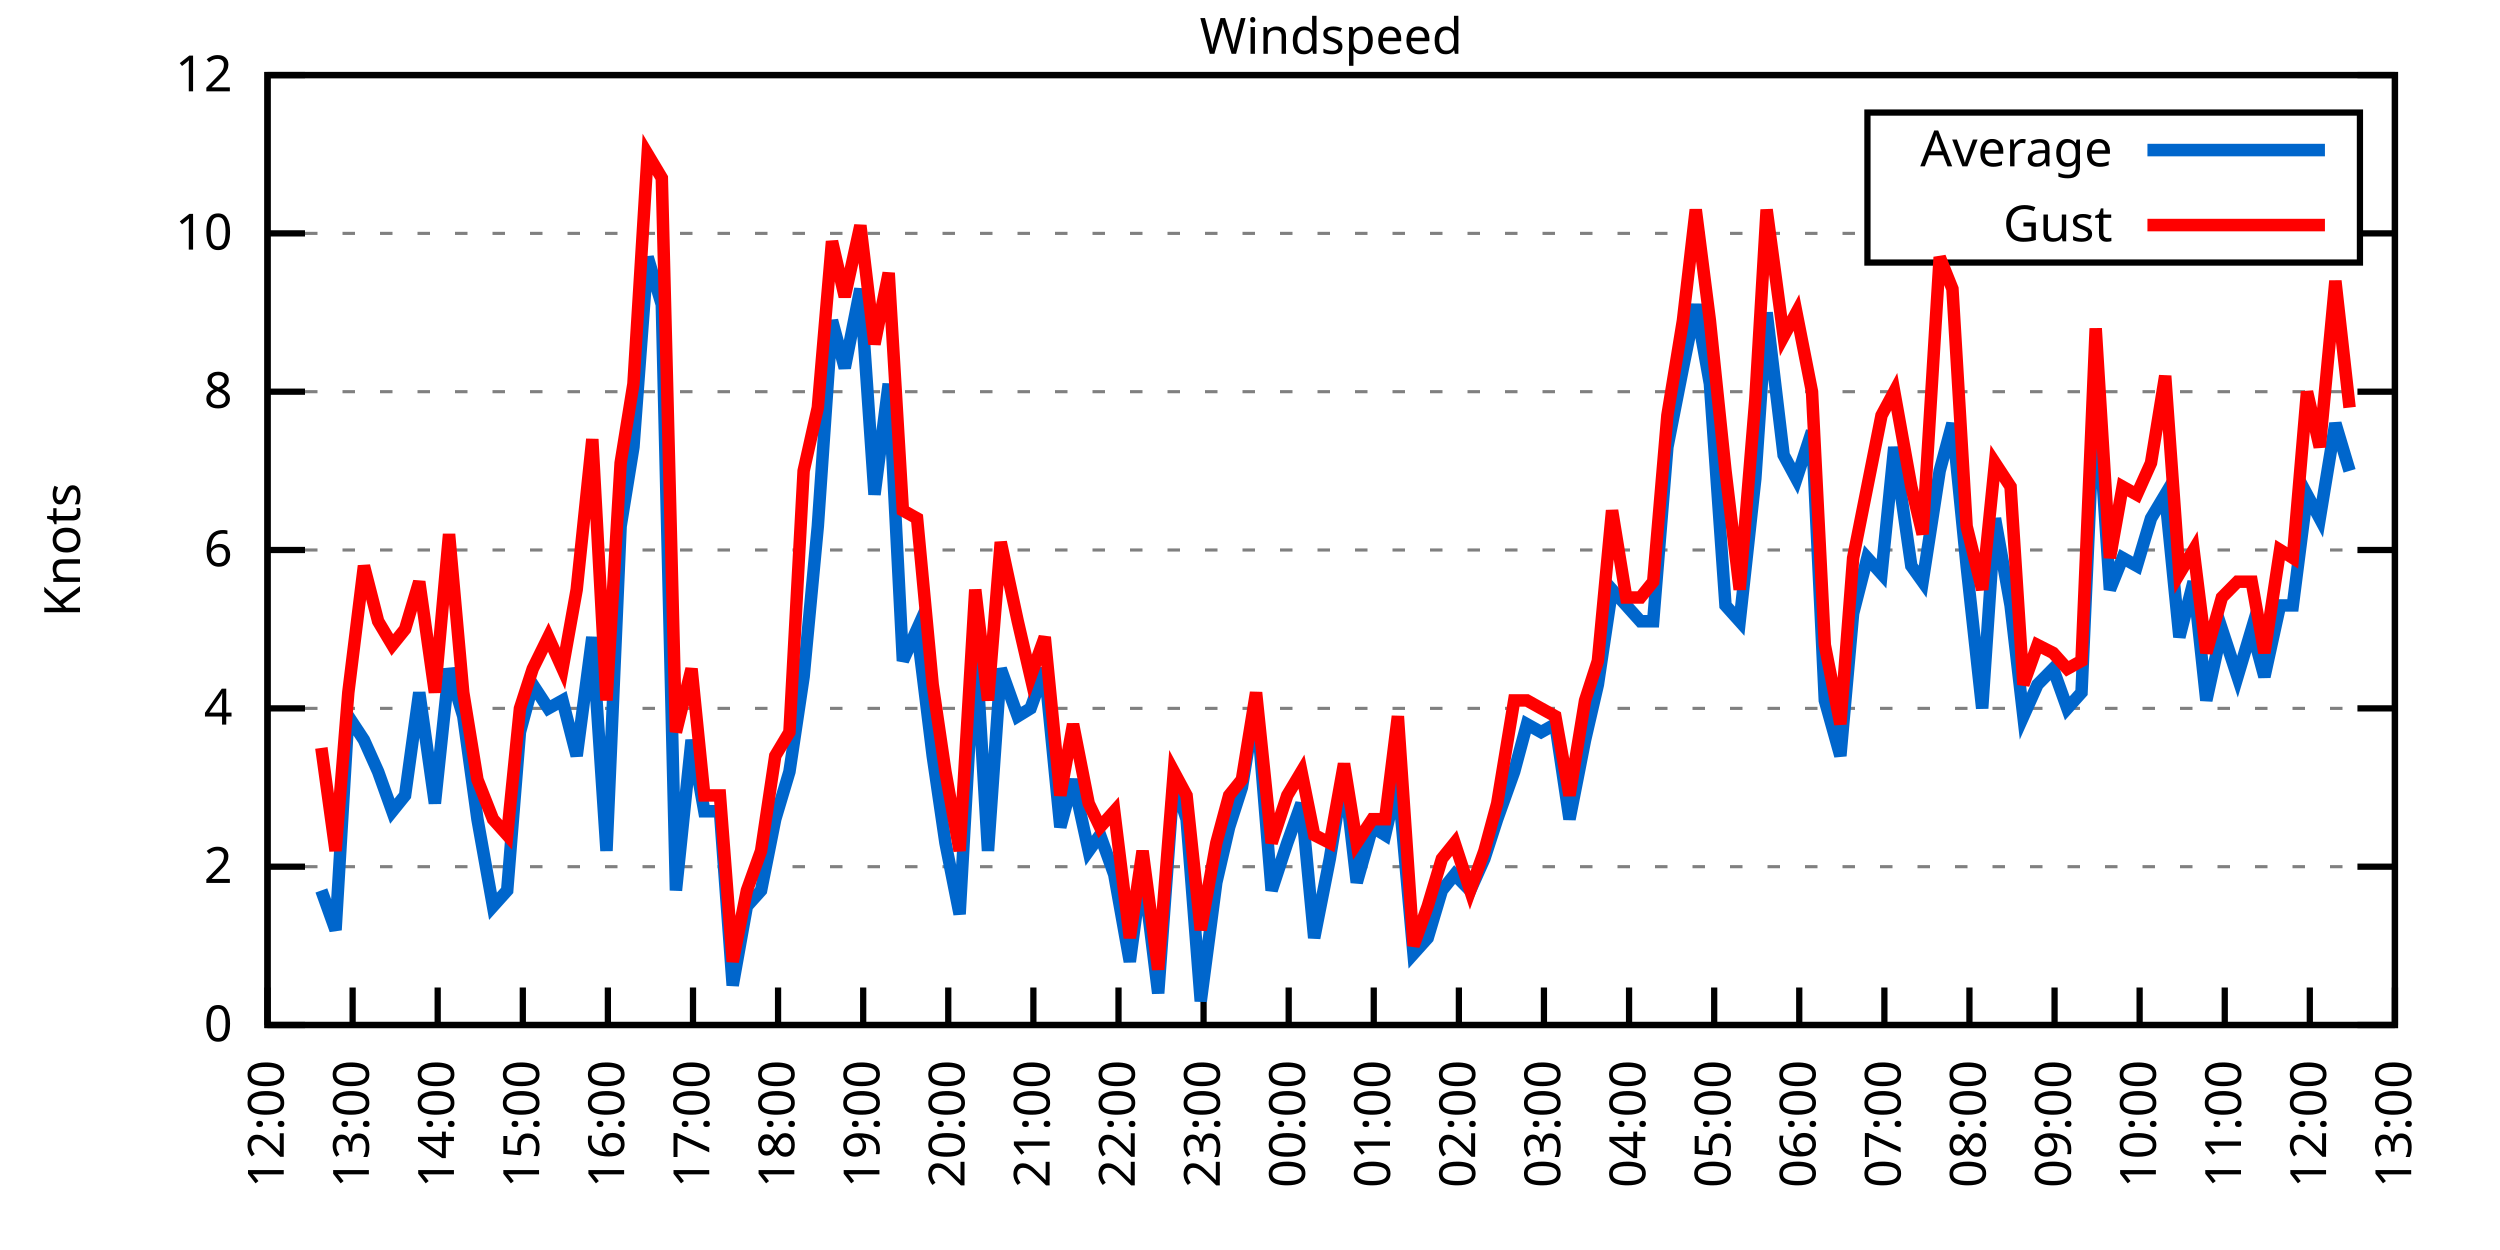
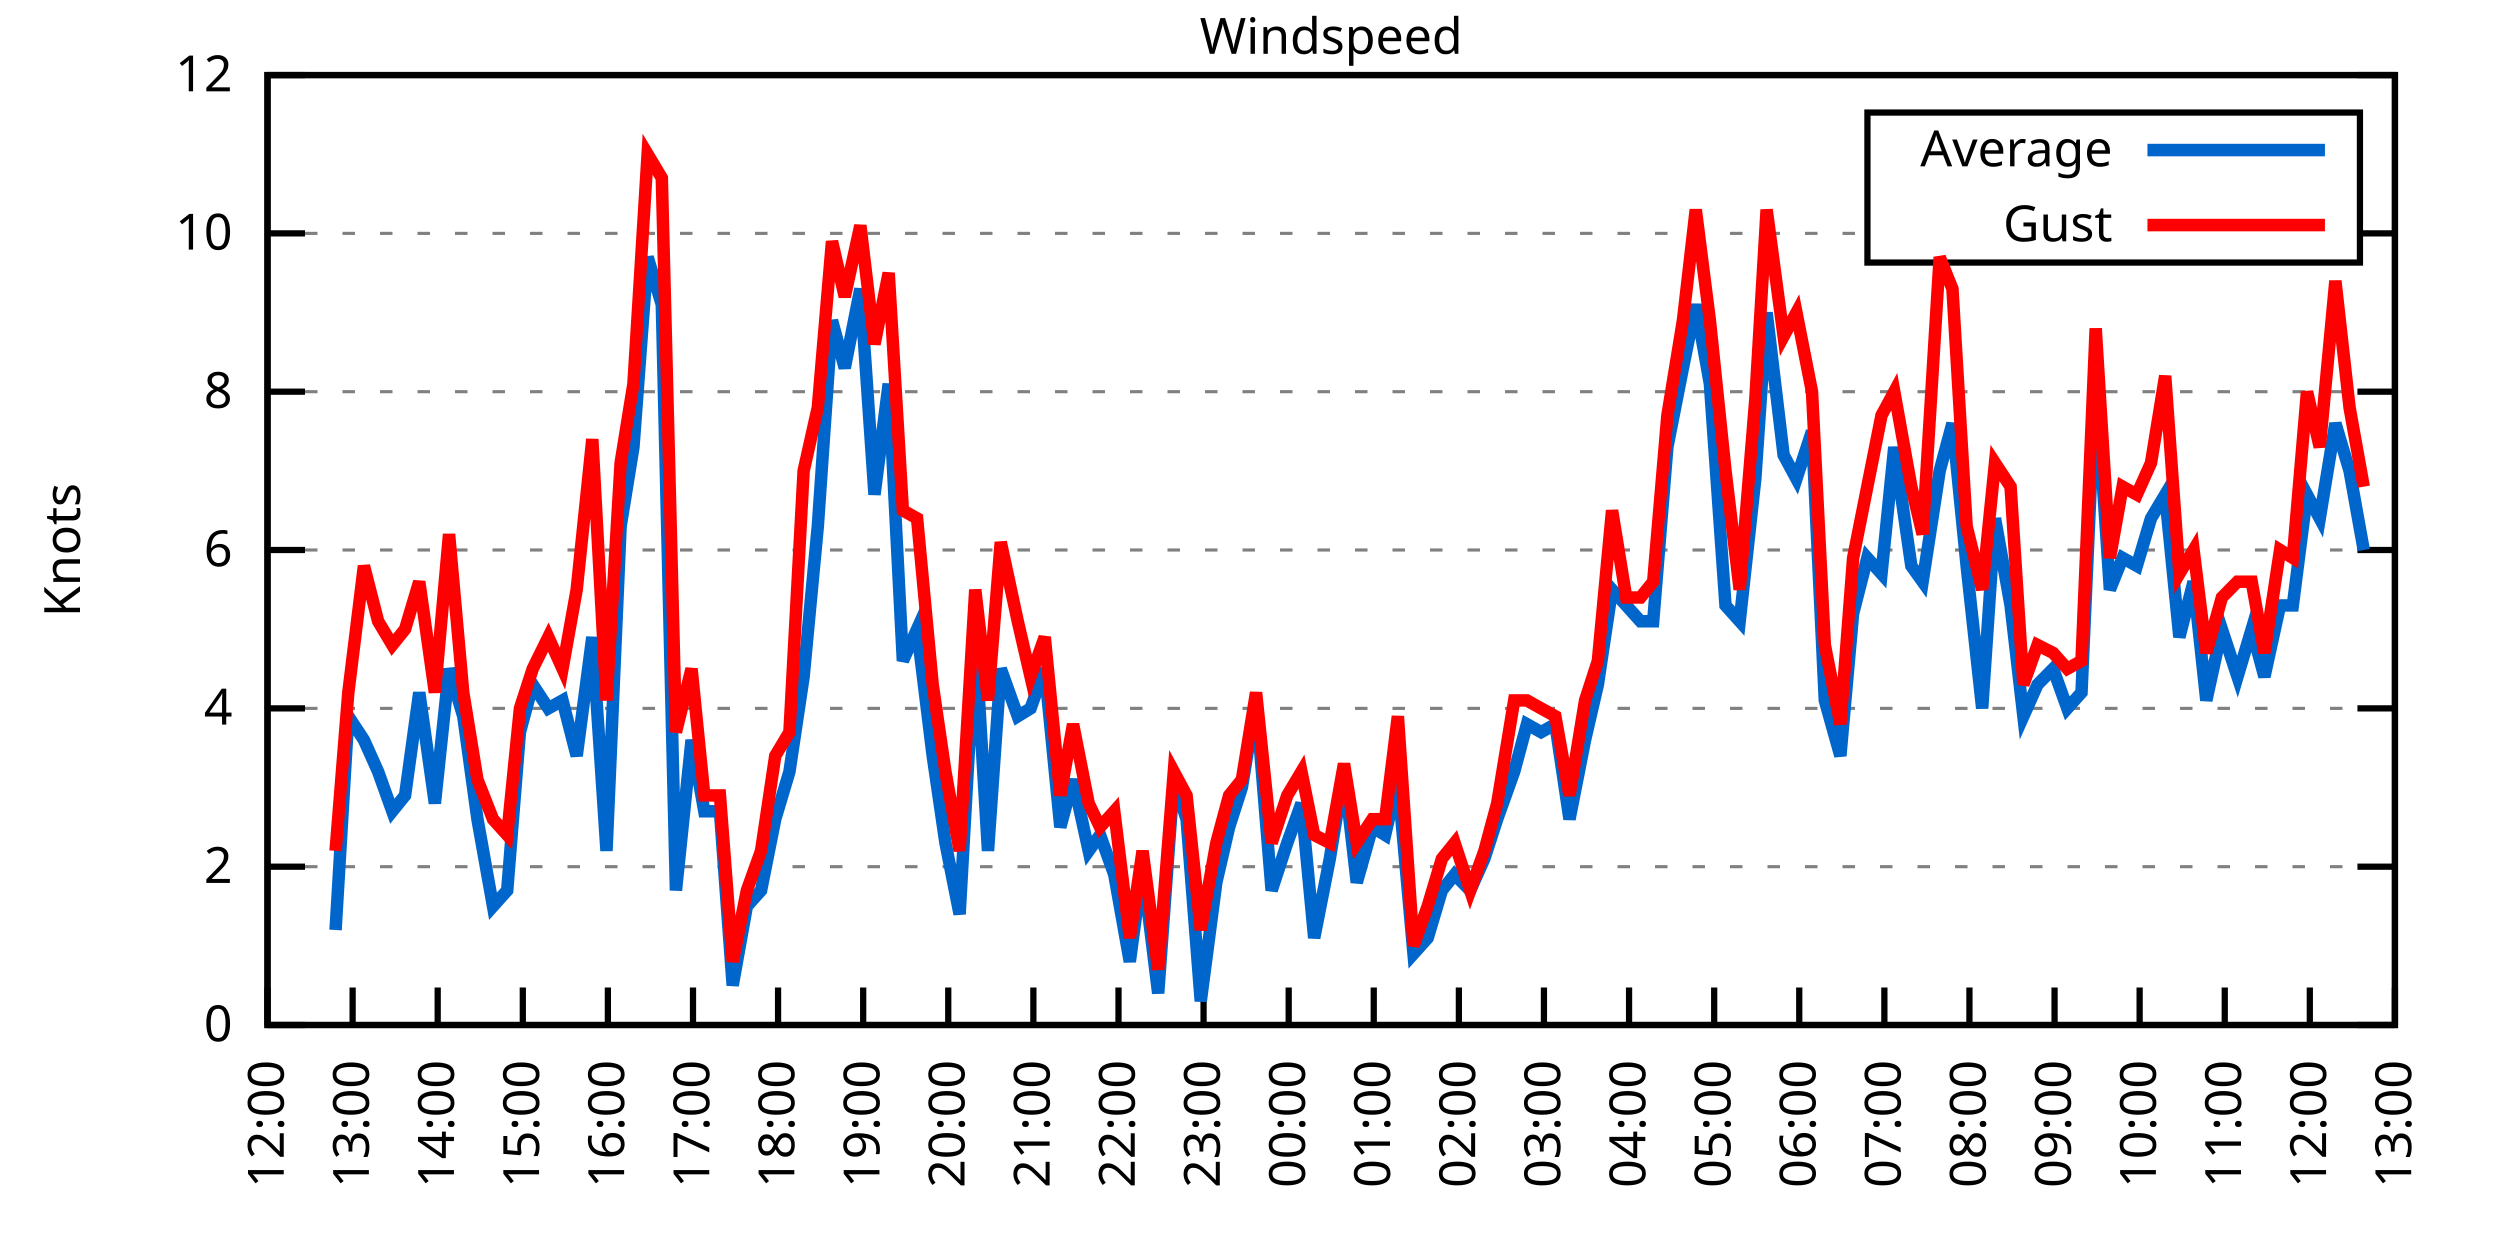
<svg xmlns="http://www.w3.org/2000/svg" xmlns:xlink="http://www.w3.org/1999/xlink" width="400" height="200" viewBox="0 0 400 200">
  <g id="gnuplot_canvas">
    <rect x="0" y="0" width="400" height="200" fill="none" />
    <defs>
      <circle id="gpDot" r="0.5" stroke-width="0.5" stroke="currentColor" />
      <path id="gpPt0" stroke-width="0.333" stroke="currentColor" d="M-1,0 h2 M0,-1 v2" />
      <path id="gpPt1" stroke-width="0.333" stroke="currentColor" d="M-1,-1 L1,1 M1,-1 L-1,1" />
      <path id="gpPt2" stroke-width="0.333" stroke="currentColor" d="M-1,0 L1,0 M0,-1 L0,1 M-1,-1 L1,1 M-1,1 L1,-1" />
      <rect id="gpPt3" stroke-width="0.333" stroke="currentColor" x="-1" y="-1" width="2" height="2" />
      <rect id="gpPt4" stroke-width="0.333" stroke="currentColor" fill="currentColor" x="-1" y="-1" width="2" height="2" />
      <circle id="gpPt5" stroke-width="0.333" stroke="currentColor" cx="0" cy="0" r="1" />
      <use xlink:href="#gpPt5" id="gpPt6" fill="currentColor" stroke="none" />
      <path id="gpPt7" stroke-width="0.333" stroke="currentColor" d="M0,-1.33 L-1.33,0.67 L1.33,0.67 z" />
      <use xlink:href="#gpPt7" id="gpPt8" fill="currentColor" stroke="none" />
      <use xlink:href="#gpPt7" id="gpPt9" stroke="currentColor" transform="rotate(180)" />
      <use xlink:href="#gpPt9" id="gpPt10" fill="currentColor" stroke="none" />
      <use xlink:href="#gpPt3" id="gpPt11" stroke="currentColor" transform="rotate(45)" />
      <use xlink:href="#gpPt11" id="gpPt12" fill="currentColor" stroke="none" />
      <path id="gpPt13" stroke-width="0.333" stroke="currentColor" d="M0,1.330 L1.265,0.411 L0.782,-1.067 L-0.782,-1.076 L-1.265,0.411 z" />
      <use xlink:href="#gpPt13" id="gpPt14" fill="currentColor" stroke="none" />
      <filter id="textbox" filterUnits="objectBoundingBox" x="0" y="0" height="1" width="1">
        <feFlood flood-color="white" flood-opacity="1" result="bgnd" />
        <feComposite in="SourceGraphic" in2="bgnd" operator="atop" />
      </filter>
      <filter id="greybox" filterUnits="objectBoundingBox" x="0" y="0" height="1" width="1">
        <feFlood flood-color="lightgrey" flood-opacity="1" result="grey" />
        <feComposite in="SourceGraphic" in2="grey" operator="atop" />
      </filter>
    </defs>
    <g fill="none" color="white" stroke="currentColor" stroke-width="1.00" stroke-linecap="butt" stroke-linejoin="miter">
</g>
    <g fill="none" color="black" stroke="currentColor" stroke-width="1.00" stroke-linecap="butt" stroke-linejoin="miter">
      <g stroke="none" shape-rendering="crispEdges">
        <polygon fill="rgb(255, 255, 255)" points="42.80,164.00 383.18,164.00 383.18,12.02 42.80,12.02 " />
      </g>
    </g>
    <g fill="none" color="black" stroke="currentColor" stroke-width="1.00" stroke-linecap="butt" stroke-linejoin="miter">
</g>
    <g fill="none" color="black" stroke="black" stroke-width="0.50" stroke-linecap="butt" stroke-linejoin="miter">
</g>
    <g fill="none" color="gray" stroke="currentColor" stroke-width="0.50" stroke-linecap="butt" stroke-linejoin="miter">
      <path stroke="gray" stroke-dasharray="2,4" class="gridline" d="M42.80,164.00 L383.19,164.00  " />
    </g>
    <g fill="none" color="gray" stroke="gray" stroke-width="1.00" stroke-linecap="butt" stroke-linejoin="miter">
</g>
    <g fill="none" color="black" stroke="currentColor" stroke-width="1.00" stroke-linecap="butt" stroke-linejoin="miter">
      <path stroke="black" d="M42.80,164.00 L48.80,164.00 M383.19,164.00 L377.19,164.00  " />
      <g transform="translate(37.20,166.60)" stroke="none" fill="black" font-family="Sans" font-size="8.00" text-anchor="end">
        <text>
          <tspan font-family="Sans"> 0</tspan>
        </text>
      </g>
    </g>
    <g fill="none" color="black" stroke="currentColor" stroke-width="1.00" stroke-linecap="butt" stroke-linejoin="miter">
</g>
    <g fill="none" color="black" stroke="black" stroke-width="0.50" stroke-linecap="butt" stroke-linejoin="miter">
</g>
    <g fill="none" color="gray" stroke="currentColor" stroke-width="0.50" stroke-linecap="butt" stroke-linejoin="miter">
      <path stroke="gray" stroke-dasharray="2,4" class="gridline" d="M42.80,138.67 L383.19,138.67  " />
    </g>
    <g fill="none" color="gray" stroke="gray" stroke-width="1.00" stroke-linecap="butt" stroke-linejoin="miter">
</g>
    <g fill="none" color="black" stroke="currentColor" stroke-width="1.00" stroke-linecap="butt" stroke-linejoin="miter">
      <path stroke="black" d="M42.80,138.67 L48.80,138.67 M383.19,138.67 L377.19,138.67  " />
      <g transform="translate(37.20,141.27)" stroke="none" fill="black" font-family="Sans" font-size="8.00" text-anchor="end">
        <text>
          <tspan font-family="Sans"> 2</tspan>
        </text>
      </g>
    </g>
    <g fill="none" color="black" stroke="currentColor" stroke-width="1.00" stroke-linecap="butt" stroke-linejoin="miter">
</g>
    <g fill="none" color="black" stroke="black" stroke-width="0.50" stroke-linecap="butt" stroke-linejoin="miter">
</g>
    <g fill="none" color="gray" stroke="currentColor" stroke-width="0.50" stroke-linecap="butt" stroke-linejoin="miter">
      <path stroke="gray" stroke-dasharray="2,4" class="gridline" d="M42.80,113.34 L383.19,113.34  " />
    </g>
    <g fill="none" color="gray" stroke="gray" stroke-width="1.00" stroke-linecap="butt" stroke-linejoin="miter">
</g>
    <g fill="none" color="black" stroke="currentColor" stroke-width="1.00" stroke-linecap="butt" stroke-linejoin="miter">
      <path stroke="black" d="M42.80,113.34 L48.80,113.34 M383.19,113.34 L377.19,113.34  " />
      <g transform="translate(37.20,115.94)" stroke="none" fill="black" font-family="Sans" font-size="8.00" text-anchor="end">
        <text>
          <tspan font-family="Sans"> 4</tspan>
        </text>
      </g>
    </g>
    <g fill="none" color="black" stroke="currentColor" stroke-width="1.00" stroke-linecap="butt" stroke-linejoin="miter">
</g>
    <g fill="none" color="black" stroke="black" stroke-width="0.50" stroke-linecap="butt" stroke-linejoin="miter">
</g>
    <g fill="none" color="gray" stroke="currentColor" stroke-width="0.50" stroke-linecap="butt" stroke-linejoin="miter">
      <path stroke="gray" stroke-dasharray="2,4" class="gridline" d="M42.80,88.00 L383.19,88.00  " />
    </g>
    <g fill="none" color="gray" stroke="gray" stroke-width="1.00" stroke-linecap="butt" stroke-linejoin="miter">
</g>
    <g fill="none" color="black" stroke="currentColor" stroke-width="1.00" stroke-linecap="butt" stroke-linejoin="miter">
      <path stroke="black" d="M42.80,88.00 L48.80,88.00 M383.19,88.00 L377.19,88.00  " />
      <g transform="translate(37.20,90.60)" stroke="none" fill="black" font-family="Sans" font-size="8.00" text-anchor="end">
        <text>
          <tspan font-family="Sans"> 6</tspan>
        </text>
      </g>
    </g>
    <g fill="none" color="black" stroke="currentColor" stroke-width="1.00" stroke-linecap="butt" stroke-linejoin="miter">
</g>
    <g fill="none" color="black" stroke="black" stroke-width="0.50" stroke-linecap="butt" stroke-linejoin="miter">
</g>
    <g fill="none" color="gray" stroke="currentColor" stroke-width="0.50" stroke-linecap="butt" stroke-linejoin="miter">
      <path stroke="gray" stroke-dasharray="2,4" class="gridline" d="M42.80,62.67 L383.19,62.67  " />
    </g>
    <g fill="none" color="gray" stroke="gray" stroke-width="1.00" stroke-linecap="butt" stroke-linejoin="miter">
</g>
    <g fill="none" color="black" stroke="currentColor" stroke-width="1.00" stroke-linecap="butt" stroke-linejoin="miter">
      <path stroke="black" d="M42.80,62.67 L48.80,62.67 M383.19,62.67 L377.19,62.67  " />
      <g transform="translate(37.20,65.27)" stroke="none" fill="black" font-family="Sans" font-size="8.00" text-anchor="end">
        <text>
          <tspan font-family="Sans"> 8</tspan>
        </text>
      </g>
    </g>
    <g fill="none" color="black" stroke="currentColor" stroke-width="1.00" stroke-linecap="butt" stroke-linejoin="miter">
</g>
    <g fill="none" color="black" stroke="black" stroke-width="0.50" stroke-linecap="butt" stroke-linejoin="miter">
</g>
    <g fill="none" color="gray" stroke="currentColor" stroke-width="0.50" stroke-linecap="butt" stroke-linejoin="miter">
      <path stroke="gray" stroke-dasharray="2,4" class="gridline" d="M42.80,37.34 L298.79,37.34 M377.59,37.34 L383.19,37.34  " />
    </g>
    <g fill="none" color="gray" stroke="gray" stroke-width="1.00" stroke-linecap="butt" stroke-linejoin="miter">
</g>
    <g fill="none" color="black" stroke="currentColor" stroke-width="1.00" stroke-linecap="butt" stroke-linejoin="miter">
      <path stroke="black" d="M42.80,37.34 L48.80,37.34 M383.19,37.34 L377.19,37.34  " />
      <g transform="translate(37.20,39.94)" stroke="none" fill="black" font-family="Sans" font-size="8.00" text-anchor="end">
        <text>
          <tspan font-family="Sans"> 10</tspan>
        </text>
      </g>
    </g>
    <g fill="none" color="black" stroke="currentColor" stroke-width="1.00" stroke-linecap="butt" stroke-linejoin="miter">
</g>
    <g fill="none" color="black" stroke="black" stroke-width="0.50" stroke-linecap="butt" stroke-linejoin="miter">
</g>
    <g fill="none" color="gray" stroke="currentColor" stroke-width="0.50" stroke-linecap="butt" stroke-linejoin="miter">
      <path stroke="gray" stroke-dasharray="2,4" class="gridline" d="M42.80,12.01 L383.19,12.01  " />
    </g>
    <g fill="none" color="gray" stroke="gray" stroke-width="1.00" stroke-linecap="butt" stroke-linejoin="miter">
</g>
    <g fill="none" color="black" stroke="currentColor" stroke-width="1.00" stroke-linecap="butt" stroke-linejoin="miter">
      <path stroke="black" d="M42.80,12.01 L48.80,12.01 M383.19,12.01 L377.19,12.01  " />
      <g transform="translate(37.20,14.61)" stroke="none" fill="black" font-family="Sans" font-size="8.00" text-anchor="end">
        <text>
          <tspan font-family="Sans"> 12</tspan>
        </text>
      </g>
    </g>
    <g fill="none" color="black" stroke="currentColor" stroke-width="1.00" stroke-linecap="butt" stroke-linejoin="miter">
      <path stroke="black" d="M42.80,164.00 L42.80,158.00  " />
      <g transform="translate(45.40,169.60) rotate(270.00)" stroke="none" fill="black" font-family="Sans" font-size="8.00" text-anchor="end">
        <text>
          <tspan font-family="Sans">12:00</tspan>
        </text>
      </g>
    </g>
    <g fill="none" color="black" stroke="currentColor" stroke-width="1.00" stroke-linecap="butt" stroke-linejoin="miter">
      <path stroke="black" d="M56.42,164.00 L56.42,158.00  " />
      <g transform="translate(59.02,169.60) rotate(270.00)" stroke="none" fill="black" font-family="Sans" font-size="8.00" text-anchor="end">
        <text>
          <tspan font-family="Sans">13:00</tspan>
        </text>
      </g>
    </g>
    <g fill="none" color="black" stroke="currentColor" stroke-width="1.00" stroke-linecap="butt" stroke-linejoin="miter">
      <path stroke="black" d="M70.03,164.00 L70.03,158.00  " />
      <g transform="translate(72.63,169.60) rotate(270.00)" stroke="none" fill="black" font-family="Sans" font-size="8.00" text-anchor="end">
        <text>
          <tspan font-family="Sans">14:00</tspan>
        </text>
      </g>
    </g>
    <g fill="none" color="black" stroke="currentColor" stroke-width="1.00" stroke-linecap="butt" stroke-linejoin="miter">
      <path stroke="black" d="M83.65,164.00 L83.65,158.00  " />
      <g transform="translate(86.25,169.60) rotate(270.00)" stroke="none" fill="black" font-family="Sans" font-size="8.00" text-anchor="end">
        <text>
          <tspan font-family="Sans">15:00</tspan>
        </text>
      </g>
    </g>
    <g fill="none" color="black" stroke="currentColor" stroke-width="1.00" stroke-linecap="butt" stroke-linejoin="miter">
      <path stroke="black" d="M97.26,164.00 L97.26,158.00  " />
      <g transform="translate(99.86,169.60) rotate(270.00)" stroke="none" fill="black" font-family="Sans" font-size="8.00" text-anchor="end">
        <text>
          <tspan font-family="Sans">16:00</tspan>
        </text>
      </g>
    </g>
    <g fill="none" color="black" stroke="currentColor" stroke-width="1.00" stroke-linecap="butt" stroke-linejoin="miter">
      <path stroke="black" d="M110.88,164.00 L110.88,158.00  " />
      <g transform="translate(113.48,169.60) rotate(270.00)" stroke="none" fill="black" font-family="Sans" font-size="8.00" text-anchor="end">
        <text>
          <tspan font-family="Sans">17:00</tspan>
        </text>
      </g>
    </g>
    <g fill="none" color="black" stroke="currentColor" stroke-width="1.00" stroke-linecap="butt" stroke-linejoin="miter">
      <path stroke="black" d="M124.49,164.00 L124.49,158.00  " />
      <g transform="translate(127.09,169.60) rotate(270.00)" stroke="none" fill="black" font-family="Sans" font-size="8.00" text-anchor="end">
        <text>
          <tspan font-family="Sans">18:00</tspan>
        </text>
      </g>
    </g>
    <g fill="none" color="black" stroke="currentColor" stroke-width="1.00" stroke-linecap="butt" stroke-linejoin="miter">
      <path stroke="black" d="M138.11,164.00 L138.11,158.00  " />
      <g transform="translate(140.71,169.60) rotate(270.00)" stroke="none" fill="black" font-family="Sans" font-size="8.00" text-anchor="end">
        <text>
          <tspan font-family="Sans">19:00</tspan>
        </text>
      </g>
    </g>
    <g fill="none" color="black" stroke="currentColor" stroke-width="1.00" stroke-linecap="butt" stroke-linejoin="miter">
      <path stroke="black" d="M151.72,164.00 L151.72,158.00  " />
      <g transform="translate(154.32,169.60) rotate(270.00)" stroke="none" fill="black" font-family="Sans" font-size="8.00" text-anchor="end">
        <text>
          <tspan font-family="Sans">20:00</tspan>
        </text>
      </g>
    </g>
    <g fill="none" color="black" stroke="currentColor" stroke-width="1.00" stroke-linecap="butt" stroke-linejoin="miter">
      <path stroke="black" d="M165.34,164.00 L165.34,158.00  " />
      <g transform="translate(167.94,169.60) rotate(270.00)" stroke="none" fill="black" font-family="Sans" font-size="8.00" text-anchor="end">
        <text>
          <tspan font-family="Sans">21:00</tspan>
        </text>
      </g>
    </g>
    <g fill="none" color="black" stroke="currentColor" stroke-width="1.00" stroke-linecap="butt" stroke-linejoin="miter">
      <path stroke="black" d="M178.96,164.00 L178.96,158.00  " />
      <g transform="translate(181.56,169.60) rotate(270.00)" stroke="none" fill="black" font-family="Sans" font-size="8.00" text-anchor="end">
        <text>
          <tspan font-family="Sans">22:00</tspan>
        </text>
      </g>
    </g>
    <g fill="none" color="black" stroke="currentColor" stroke-width="1.00" stroke-linecap="butt" stroke-linejoin="miter">
      <path stroke="black" d="M192.57,164.00 L192.57,158.00  " />
      <g transform="translate(195.17,169.60) rotate(270.00)" stroke="none" fill="black" font-family="Sans" font-size="8.00" text-anchor="end">
        <text>
          <tspan font-family="Sans">23:00</tspan>
        </text>
      </g>
    </g>
    <g fill="none" color="black" stroke="currentColor" stroke-width="1.00" stroke-linecap="butt" stroke-linejoin="miter">
      <path stroke="black" d="M206.19,164.00 L206.19,158.00  " />
      <g transform="translate(208.79,169.60) rotate(270.00)" stroke="none" fill="black" font-family="Sans" font-size="8.00" text-anchor="end">
        <text>
          <tspan font-family="Sans">00:00</tspan>
        </text>
      </g>
    </g>
    <g fill="none" color="black" stroke="currentColor" stroke-width="1.00" stroke-linecap="butt" stroke-linejoin="miter">
      <path stroke="black" d="M219.80,164.00 L219.80,158.00  " />
      <g transform="translate(222.40,169.60) rotate(270.00)" stroke="none" fill="black" font-family="Sans" font-size="8.00" text-anchor="end">
        <text>
          <tspan font-family="Sans">01:00</tspan>
        </text>
      </g>
    </g>
    <g fill="none" color="black" stroke="currentColor" stroke-width="1.00" stroke-linecap="butt" stroke-linejoin="miter">
      <path stroke="black" d="M233.42,164.00 L233.42,158.00  " />
      <g transform="translate(236.02,169.60) rotate(270.00)" stroke="none" fill="black" font-family="Sans" font-size="8.00" text-anchor="end">
        <text>
          <tspan font-family="Sans">02:00</tspan>
        </text>
      </g>
    </g>
    <g fill="none" color="black" stroke="currentColor" stroke-width="1.00" stroke-linecap="butt" stroke-linejoin="miter">
      <path stroke="black" d="M247.03,164.00 L247.03,158.00  " />
      <g transform="translate(249.63,169.60) rotate(270.00)" stroke="none" fill="black" font-family="Sans" font-size="8.00" text-anchor="end">
        <text>
          <tspan font-family="Sans">03:00</tspan>
        </text>
      </g>
    </g>
    <g fill="none" color="black" stroke="currentColor" stroke-width="1.00" stroke-linecap="butt" stroke-linejoin="miter">
      <path stroke="black" d="M260.65,164.00 L260.65,158.00  " />
      <g transform="translate(263.25,169.60) rotate(270.00)" stroke="none" fill="black" font-family="Sans" font-size="8.00" text-anchor="end">
        <text>
          <tspan font-family="Sans">04:00</tspan>
        </text>
      </g>
    </g>
    <g fill="none" color="black" stroke="currentColor" stroke-width="1.00" stroke-linecap="butt" stroke-linejoin="miter">
      <path stroke="black" d="M274.27,164.00 L274.27,158.00  " />
      <g transform="translate(276.87,169.60) rotate(270.00)" stroke="none" fill="black" font-family="Sans" font-size="8.00" text-anchor="end">
        <text>
          <tspan font-family="Sans">05:00</tspan>
        </text>
      </g>
    </g>
    <g fill="none" color="black" stroke="currentColor" stroke-width="1.00" stroke-linecap="butt" stroke-linejoin="miter">
      <path stroke="black" d="M287.88,164.00 L287.88,158.00  " />
      <g transform="translate(290.48,169.60) rotate(270.00)" stroke="none" fill="black" font-family="Sans" font-size="8.00" text-anchor="end">
        <text>
          <tspan font-family="Sans">06:00</tspan>
        </text>
      </g>
    </g>
    <g fill="none" color="black" stroke="currentColor" stroke-width="1.00" stroke-linecap="butt" stroke-linejoin="miter">
      <path stroke="black" d="M301.50,164.00 L301.50,158.00  " />
      <g transform="translate(304.10,169.60) rotate(270.00)" stroke="none" fill="black" font-family="Sans" font-size="8.00" text-anchor="end">
        <text>
          <tspan font-family="Sans">07:00</tspan>
        </text>
      </g>
    </g>
    <g fill="none" color="black" stroke="currentColor" stroke-width="1.00" stroke-linecap="butt" stroke-linejoin="miter">
      <path stroke="black" d="M315.11,164.00 L315.11,158.00  " />
      <g transform="translate(317.71,169.60) rotate(270.00)" stroke="none" fill="black" font-family="Sans" font-size="8.00" text-anchor="end">
        <text>
          <tspan font-family="Sans">08:00</tspan>
        </text>
      </g>
    </g>
    <g fill="none" color="black" stroke="currentColor" stroke-width="1.00" stroke-linecap="butt" stroke-linejoin="miter">
      <path stroke="black" d="M328.73,164.00 L328.73,158.00  " />
      <g transform="translate(331.33,169.60) rotate(270.00)" stroke="none" fill="black" font-family="Sans" font-size="8.00" text-anchor="end">
        <text>
          <tspan font-family="Sans">09:00</tspan>
        </text>
      </g>
    </g>
    <g fill="none" color="black" stroke="currentColor" stroke-width="1.00" stroke-linecap="butt" stroke-linejoin="miter">
      <path stroke="black" d="M342.34,164.00 L342.34,158.00  " />
      <g transform="translate(344.94,169.60) rotate(270.00)" stroke="none" fill="black" font-family="Sans" font-size="8.00" text-anchor="end">
        <text>
          <tspan font-family="Sans">10:00</tspan>
        </text>
      </g>
    </g>
    <g fill="none" color="black" stroke="currentColor" stroke-width="1.00" stroke-linecap="butt" stroke-linejoin="miter">
      <path stroke="black" d="M355.96,164.00 L355.96,158.00  " />
      <g transform="translate(358.56,169.60) rotate(270.00)" stroke="none" fill="black" font-family="Sans" font-size="8.00" text-anchor="end">
        <text>
          <tspan font-family="Sans">11:00</tspan>
        </text>
      </g>
    </g>
    <g fill="none" color="black" stroke="currentColor" stroke-width="1.00" stroke-linecap="butt" stroke-linejoin="miter">
      <path stroke="black" d="M369.57,164.00 L369.57,158.00  " />
      <g transform="translate(372.17,169.60) rotate(270.00)" stroke="none" fill="black" font-family="Sans" font-size="8.00" text-anchor="end">
        <text>
          <tspan font-family="Sans">12:00</tspan>
        </text>
      </g>
    </g>
    <g fill="none" color="black" stroke="currentColor" stroke-width="1.00" stroke-linecap="butt" stroke-linejoin="miter">
      <path stroke="black" d="M383.19,164.00 L383.19,158.00  " />
      <g transform="translate(385.79,169.60) rotate(270.00)" stroke="none" fill="black" font-family="Sans" font-size="8.00" text-anchor="end">
        <text>
          <tspan font-family="Sans">13:00</tspan>
        </text>
      </g>
    </g>
    <g fill="none" color="black" stroke="currentColor" stroke-width="1.00" stroke-linecap="butt" stroke-linejoin="miter">
</g>
    <g fill="none" color="black" stroke="currentColor" stroke-width="1.00" stroke-linecap="butt" stroke-linejoin="miter">
      <path stroke="black" d="M42.80,12.01 L42.80,164.00 L383.19,164.00 L383.19,12.01 L42.80,12.01 Z  " />
    </g>
    <g fill="none" color="black" stroke="currentColor" stroke-width="1.00" stroke-linecap="butt" stroke-linejoin="miter">
</g>
    <g fill="none" color="black" stroke="currentColor" stroke-width="1.00" stroke-linecap="butt" stroke-linejoin="miter">
      <path stroke="black" d="M298.79,42.01 L298.79,18.01 L377.59,18.01 L377.59,42.01 L298.79,42.01 Z  " />
    </g>
    <g id="Windspeed_plot_1">
      <g fill="none" color="white" stroke="black" stroke-width="2.00" stroke-linecap="butt" stroke-linejoin="miter">
</g>
      <g fill="none" color="black" stroke="currentColor" stroke-width="2.00" stroke-linecap="butt" stroke-linejoin="miter">
        <g transform="translate(337.99,26.61)" stroke="none" fill="black" font-family="Sans" font-size="8.00" text-anchor="end">
          <text>
            <tspan font-family="Sans">Average</tspan>
          </text>
        </g>
      </g>
      <g fill="none" color="black" stroke="currentColor" stroke-width="2.00" stroke-linecap="butt" stroke-linejoin="miter">
-         <path stroke="rgb(  0, 102, 204)" d="M343.59,24.01 L371.99,24.01 M51.42,142.47 L53.69,148.80 L55.73,114.60 L58.23,118.40 L60.50,123.47 L62.77,129.80   L64.81,127.27 L67.08,110.80 L69.58,128.54 L71.85,107.00 L74.12,114.60 L76.39,131.07 L78.88,145.00 L81.15,142.47   L83.19,117.14 L85.24,109.54 L87.73,113.34 L90.00,112.07 L92.27,120.94 L94.77,101.94 L97.04,136.14 L99.30,84.21   L101.35,71.54 L103.62,41.14 L105.89,48.74 L108.15,142.47 L110.65,118.40 L112.69,129.80 L115.19,129.80 L117.23,157.67   L119.50,145.00 L121.77,142.47 L124.04,131.07 L126.31,123.47 L128.58,108.27 L130.85,84.21 L133.12,51.27 L135.16,58.87   L137.66,46.21 L139.92,79.14 L142.19,61.41 L144.46,105.74 L146.73,100.67 L149.23,120.94 L151.27,134.87 L153.54,146.27   L156.04,101.94 L158.08,136.14 L160.12,107.00 L162.84,114.60 L164.89,113.34 L167.16,107.00 L169.65,132.34 L171.69,124.74   L174.19,136.14 L176.01,133.60 L178.28,139.93 L180.77,153.87 L182.81,138.67 L185.31,158.93 L187.81,124.74 L189.85,131.07   L192.12,160.20 L194.61,141.20 L196.66,132.34 L198.70,126.00 L200.97,112.07 L203.46,142.47 L205.96,134.87 L208.23,128.54   L210.27,150.07 L212.77,137.40 L215.04,123.47 L217.08,141.20 L219.58,132.34 L221.62,133.60 L223.66,124.74 L226.16,152.60   L228.43,150.07 L230.70,142.47 L232.74,139.93 L235.23,142.47 L237.50,137.40 L239.55,131.07 L242.27,123.47 L244.31,115.87   L246.58,117.14 L248.85,115.87 L251.12,131.07 L253.61,118.40 L255.66,109.54 L257.93,94.34 L260.20,96.87 L262.47,99.40   L264.51,99.40 L266.78,71.54 L269.27,58.87 L271.32,48.74 L273.58,61.41 L276.08,96.87 L278.35,99.40 L280.85,76.61   L282.66,50.01 L285.38,72.81 L287.43,76.61 L289.92,69.01 L291.97,112.07 L294.46,120.94 L296.50,98.14 L298.77,89.27   L301.04,91.80 L303.08,71.54 L305.81,90.54 L307.62,93.07 L310.35,75.34 L312.39,67.74 L314.66,90.54 L317.15,113.34   L319.20,82.94 L321.69,96.87 L323.74,114.60 L326.00,109.54 L328.50,107.00 L330.77,113.34 L333.04,110.80 L335.31,60.14   L337.58,94.34 L339.62,89.27 L341.89,90.54 L344.16,82.94 L346.43,79.14 L348.70,101.94 L350.97,93.07 L353.01,112.07   L355.50,100.67 L358.00,108.27 L360.27,100.67 L362.31,108.27 L364.81,96.87 L366.85,96.87 L369.12,79.14 L371.16,82.94   L373.66,67.74 L375.93,75.34  " />
+         <path stroke="rgb(  0, 102, 204)" d="M343.59,24.01 L371.99,24.01 M53.69,148.80 L55.73,114.60 L58.23,118.40 L60.50,123.47 L62.77,129.80 L64.81,127.27   L67.08,110.80 L69.58,128.54 L71.85,107.00 L74.12,114.60 L76.39,131.07 L78.88,145.00 L81.15,142.47 L83.19,117.14   L85.24,109.54 L87.73,113.34 L90.00,112.07 L92.27,120.94 L94.77,101.94 L97.04,136.14 L99.30,84.21 L101.35,71.54   L103.62,41.14 L105.89,48.74 L108.15,142.47 L110.65,118.40 L112.69,129.80 L115.19,129.80 L117.23,157.67 L119.50,145.00   L121.77,142.47 L124.04,131.07 L126.31,123.47 L128.58,108.27 L130.85,84.21 L133.12,51.27 L135.16,58.87 L137.66,46.21   L139.92,79.14 L142.19,61.41 L144.46,105.74 L146.73,100.67 L149.23,120.94 L151.27,134.87 L153.54,146.27 L156.04,101.94   L158.08,136.14 L160.12,107.00 L162.84,114.60 L164.89,113.34 L167.16,107.00 L169.65,132.34 L171.69,124.74 L174.19,136.14   L176.01,133.60 L178.28,139.93 L180.77,153.87 L182.81,138.67 L185.31,158.93 L187.81,124.74 L189.85,131.07 L192.12,160.20   L194.61,141.20 L196.66,132.34 L198.70,126.00 L200.97,112.07 L203.46,142.47 L205.96,134.87 L208.23,128.54 L210.27,150.07   L212.77,137.40 L215.04,123.47 L217.08,141.20 L219.58,132.34 L221.62,133.60 L223.66,124.74 L226.16,152.60 L228.43,150.07   L230.70,142.47 L232.74,139.93 L235.23,142.47 L237.50,137.40 L239.55,131.07 L242.27,123.47 L244.31,115.87 L246.58,117.14   L248.85,115.87 L251.12,131.07 L253.61,118.40 L255.66,109.54 L257.93,94.34 L260.20,96.87 L262.47,99.40 L264.51,99.40   L266.78,71.54 L269.27,58.87 L271.32,48.74 L273.58,61.41 L276.08,96.87 L278.35,99.40 L280.85,76.61 L282.66,50.01   L285.38,72.81 L287.43,76.61 L289.92,69.01 L291.97,112.07 L294.46,120.94 L296.50,98.14 L298.77,89.27 L301.04,91.80   L303.08,71.54 L305.81,90.54 L307.62,93.07 L310.35,75.34 L312.39,67.74 L314.66,90.54 L317.15,113.34 L319.20,82.94   L321.69,96.87 L323.74,114.60 L326.00,109.54 L328.50,107.00 L330.77,113.34 L333.04,110.80 L335.31,60.14 L337.58,94.34   L339.62,89.27 L341.89,90.54 L344.16,82.94 L346.43,79.14 L348.70,101.94 L350.97,93.07 L353.01,112.07 L355.50,100.67   L358.00,108.27 L360.27,100.67 L362.31,108.27 L364.81,96.87 L366.85,96.87 L369.12,79.14 L371.16,82.94 L373.66,67.74   L375.93,75.34 L378.20,88.00  " />
      </g>
    </g>
    <g id="Windspeed_plot_2">
      <g fill="none" color="black" stroke="currentColor" stroke-width="2.00" stroke-linecap="butt" stroke-linejoin="miter">
        <g transform="translate(337.99,38.61)" stroke="none" fill="black" font-family="Sans" font-size="8.00" text-anchor="end">
          <text>
            <tspan font-family="Sans">Gust</tspan>
          </text>
        </g>
      </g>
      <g fill="none" color="black" stroke="currentColor" stroke-width="2.00" stroke-linecap="butt" stroke-linejoin="miter">
-         <path stroke="rgb(255,   0,   0)" d="M343.59,36.01 L371.99,36.01 M51.42,119.67 L53.69,136.14 L55.73,110.80 L58.23,90.54 L60.50,99.40 L62.77,103.20   L64.81,100.67 L67.08,93.07 L69.58,110.80 L71.85,85.47 L74.12,110.80 L76.39,124.74 L78.88,131.07 L81.15,133.60   L83.19,113.34 L85.24,107.00 L87.73,101.94 L90.00,107.00 L92.27,94.34 L94.77,70.27 L97.04,112.07 L99.30,74.07   L101.35,61.41 L103.62,24.68 L105.89,28.48 L108.15,117.14 L110.65,107.00 L112.69,127.27 L115.19,127.27 L117.23,153.87   L119.50,142.47 L121.77,136.14 L124.04,120.94 L126.31,117.14 L128.58,75.34 L130.85,65.21 L133.12,38.61 L135.16,47.47   L137.66,36.08 L139.92,55.07 L142.19,43.67 L144.46,81.67 L146.73,82.94 L149.23,109.54 L151.27,123.47 L153.54,136.14   L156.04,94.34 L158.08,112.07 L160.12,86.74 L162.84,99.40 L164.89,108.27 L167.16,101.94 L169.65,127.27 L171.69,115.87   L174.19,128.54 L176.01,132.34 L178.28,129.80 L180.77,150.07 L182.81,136.14 L185.31,155.13 L187.81,123.47 L189.85,127.27   L192.12,148.80 L194.61,134.87 L196.66,127.27 L198.70,124.74 L200.97,110.80 L203.46,134.87 L205.96,127.27 L208.23,123.47   L210.27,133.60 L212.77,134.87 L215.04,122.20 L217.08,134.87 L219.58,131.07 L221.62,131.07 L223.66,114.60 L226.16,151.33   L228.43,145.00 L230.70,137.40 L232.74,134.87 L235.23,142.47 L237.50,136.14 L239.55,128.54 L242.27,112.07 L244.31,112.07   L246.58,113.34 L248.85,114.60 L251.12,127.27 L253.61,112.07 L255.66,105.74 L257.93,81.67 L260.20,95.60 L262.47,95.60   L264.51,93.07 L266.78,66.47 L269.27,51.27 L271.32,33.54 L273.58,51.27 L276.08,75.34 L278.35,94.34 L280.85,63.94   L282.66,33.54 L285.38,53.81 L287.43,50.01 L289.92,62.67 L291.97,103.20 L294.46,115.87 L296.50,89.27 L298.77,77.87   L301.04,66.47 L303.08,62.67 L305.81,77.87 L307.62,85.47 L310.35,41.14 L312.39,46.21 L314.66,84.21 L317.15,94.34   L319.20,74.07 L321.69,77.87 L323.74,109.54 L326.00,103.20 L328.50,104.47 L330.77,107.00 L333.04,105.74 L335.31,52.54   L337.58,89.27 L339.62,77.87 L341.89,79.14 L344.16,74.07 L346.43,60.14 L348.70,91.80 L350.97,88.00 L353.01,104.47   L355.50,95.60 L358.00,93.07 L360.27,93.07 L362.31,104.47 L364.81,88.00 L366.85,89.27 L369.12,62.67 L371.16,71.54   L373.66,44.94 L375.93,65.21  " />
+         <path stroke="rgb(255,   0,   0)" d="M343.59,36.01 L371.99,36.01 M53.69,136.14 L55.73,110.80 L58.23,90.54 L60.50,99.40 L62.77,103.20 L64.81,100.67   L67.08,93.07 L69.58,110.80 L71.85,85.47 L74.12,110.80 L76.39,124.74 L78.88,131.07 L81.15,133.60 L83.19,113.34   L85.24,107.00 L87.73,101.94 L90.00,107.00 L92.27,94.34 L94.77,70.27 L97.04,112.07 L99.30,74.07 L101.35,61.41   L103.62,24.68 L105.89,28.48 L108.15,117.14 L110.65,107.00 L112.69,127.27 L115.19,127.27 L117.23,153.87 L119.50,142.47   L121.77,136.14 L124.04,120.94 L126.31,117.14 L128.58,75.34 L130.85,65.21 L133.12,38.61 L135.16,47.47 L137.66,36.08   L139.92,55.07 L142.19,43.67 L144.46,81.67 L146.73,82.94 L149.23,109.54 L151.27,123.47 L153.54,136.14 L156.04,94.34   L158.08,112.07 L160.12,86.74 L162.84,99.40 L164.89,108.27 L167.16,101.94 L169.65,127.27 L171.69,115.87 L174.19,128.54   L176.01,132.34 L178.28,129.80 L180.77,150.07 L182.81,136.14 L185.31,155.13 L187.81,123.47 L189.85,127.27 L192.12,148.80   L194.61,134.87 L196.66,127.27 L198.70,124.74 L200.97,110.80 L203.46,134.87 L205.96,127.27 L208.23,123.47 L210.27,133.60   L212.77,134.87 L215.04,122.20 L217.08,134.87 L219.58,131.07 L221.62,131.07 L223.66,114.60 L226.16,151.33 L228.43,145.00   L230.70,137.40 L232.74,134.87 L235.23,142.47 L237.50,136.14 L239.55,128.54 L242.27,112.07 L244.31,112.07 L246.58,113.34   L248.85,114.60 L251.12,127.27 L253.61,112.07 L255.66,105.74 L257.93,81.67 L260.20,95.60 L262.47,95.60 L264.51,93.07   L266.78,66.47 L269.27,51.27 L271.32,33.54 L273.58,51.27 L276.08,75.34 L278.35,94.34 L280.85,63.94 L282.66,33.54   L285.38,53.81 L287.43,50.01 L289.92,62.67 L291.97,103.20 L294.46,115.87 L296.50,89.27 L298.77,77.87 L301.04,66.47   L303.08,62.67 L305.81,77.87 L307.62,85.47 L310.35,41.14 L312.39,46.21 L314.66,84.21 L317.15,94.34 L319.20,74.07   L321.69,77.87 L323.74,109.54 L326.00,103.20 L328.50,104.47 L330.77,107.00 L333.04,105.74 L335.31,52.54 L337.58,89.27   L339.62,77.87 L341.89,79.14 L344.16,74.07 L346.43,60.14 L348.70,91.80 L350.97,88.00 L353.01,104.47 L355.50,95.60   L358.00,93.07 L360.27,93.07 L362.31,104.47 L364.81,88.00 L366.85,89.27 L369.12,62.67 L371.16,71.54 L373.66,44.94   L375.93,65.21 L378.20,77.87  " />
      </g>
    </g>
    <g fill="none" color="black" stroke="currentColor" stroke-width="2.00" stroke-linecap="butt" stroke-linejoin="miter">
</g>
    <g fill="none" color="black" stroke="black" stroke-width="1.00" stroke-linecap="butt" stroke-linejoin="miter">
</g>
    <g fill="none" color="black" stroke="currentColor" stroke-width="1.00" stroke-linecap="butt" stroke-linejoin="miter">
      <path stroke="black" d="M42.80,12.01 L42.80,164.00 L383.19,164.00 L383.19,12.01 L42.80,12.01 Z  " />
      <g transform="translate(12.80,88.01) rotate(270.00)" stroke="none" fill="black" font-family="Sans" font-size="8.00" text-anchor="middle">
        <text>
          <tspan font-family="Sans">Knots</tspan>
        </text>
      </g>
    </g>
    <g fill="none" color="black" stroke="currentColor" stroke-width="1.00" stroke-linecap="butt" stroke-linejoin="miter">
</g>
    <g fill="none" color="black" stroke="currentColor" stroke-width="1.00" stroke-linecap="butt" stroke-linejoin="miter">
      <g transform="translate(212.99,8.61)" stroke="none" fill="black" font-family="Sans" font-size="8.00" text-anchor="middle">
        <text>
          <tspan font-family="Sans">Windspeed</tspan>
        </text>
      </g>
    </g>
    <g fill="none" color="black" stroke="currentColor" stroke-width="1.00" stroke-linecap="butt" stroke-linejoin="miter">
</g>
  </g>
</svg>
